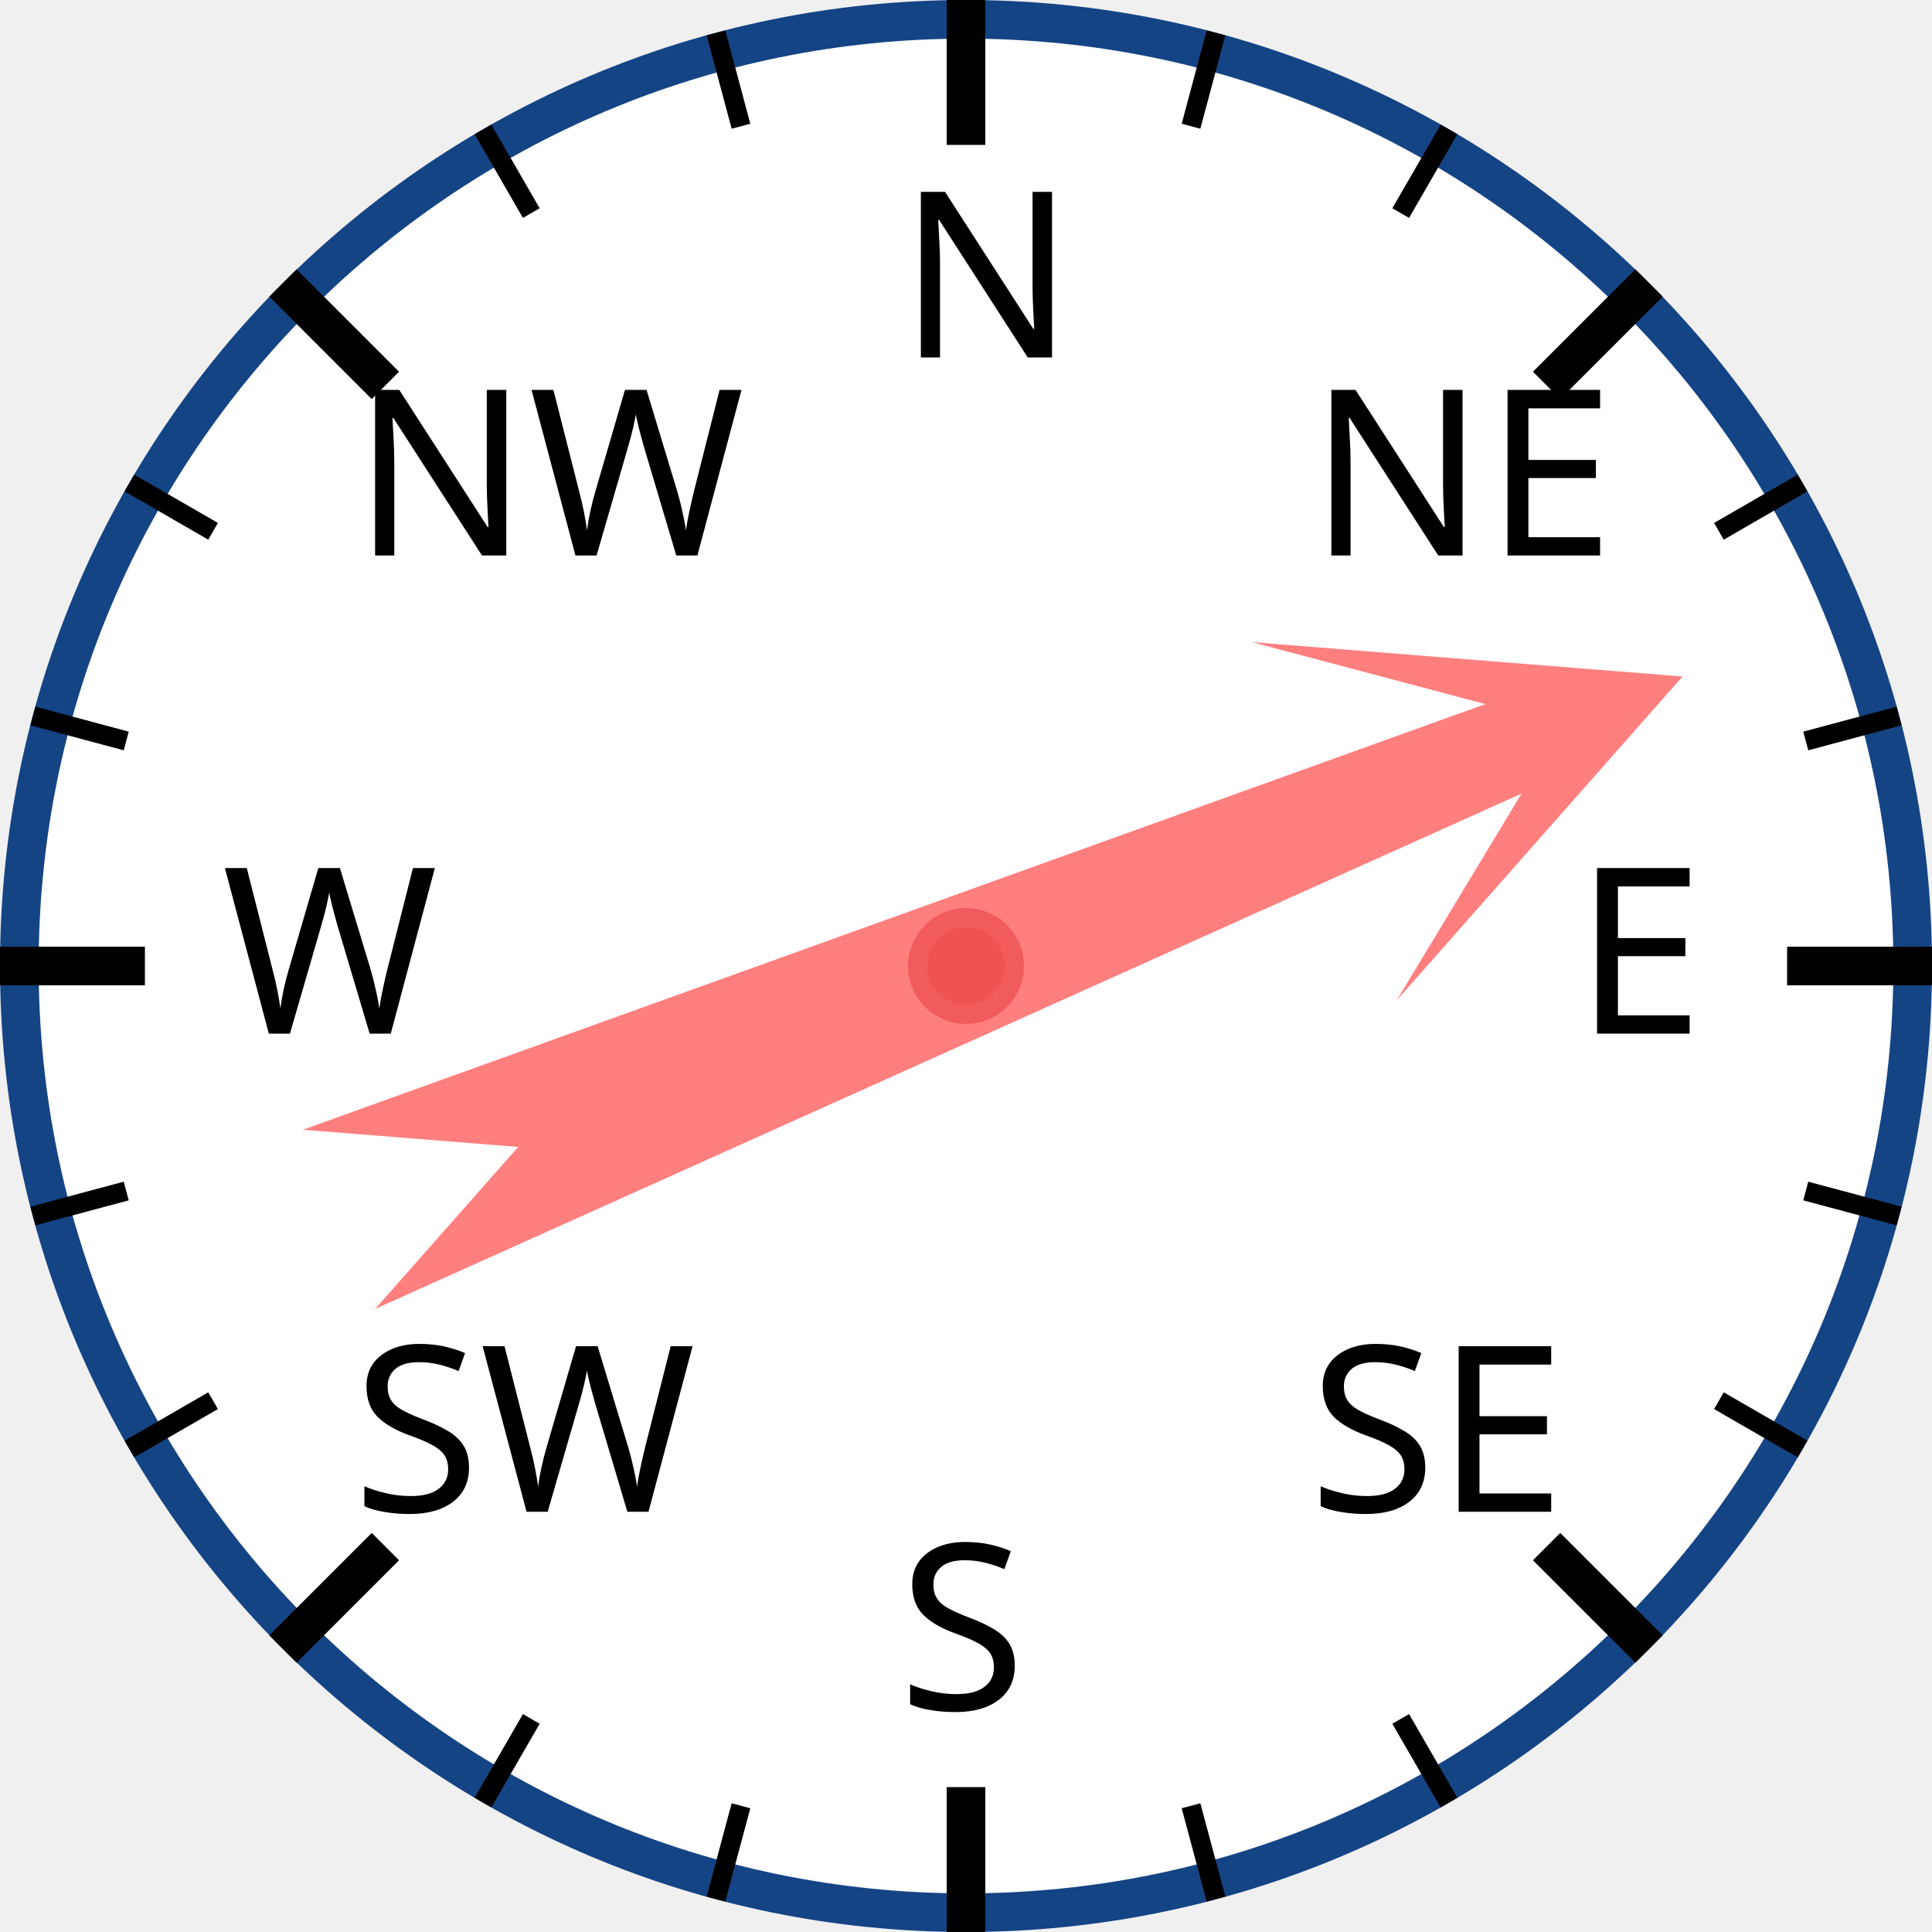
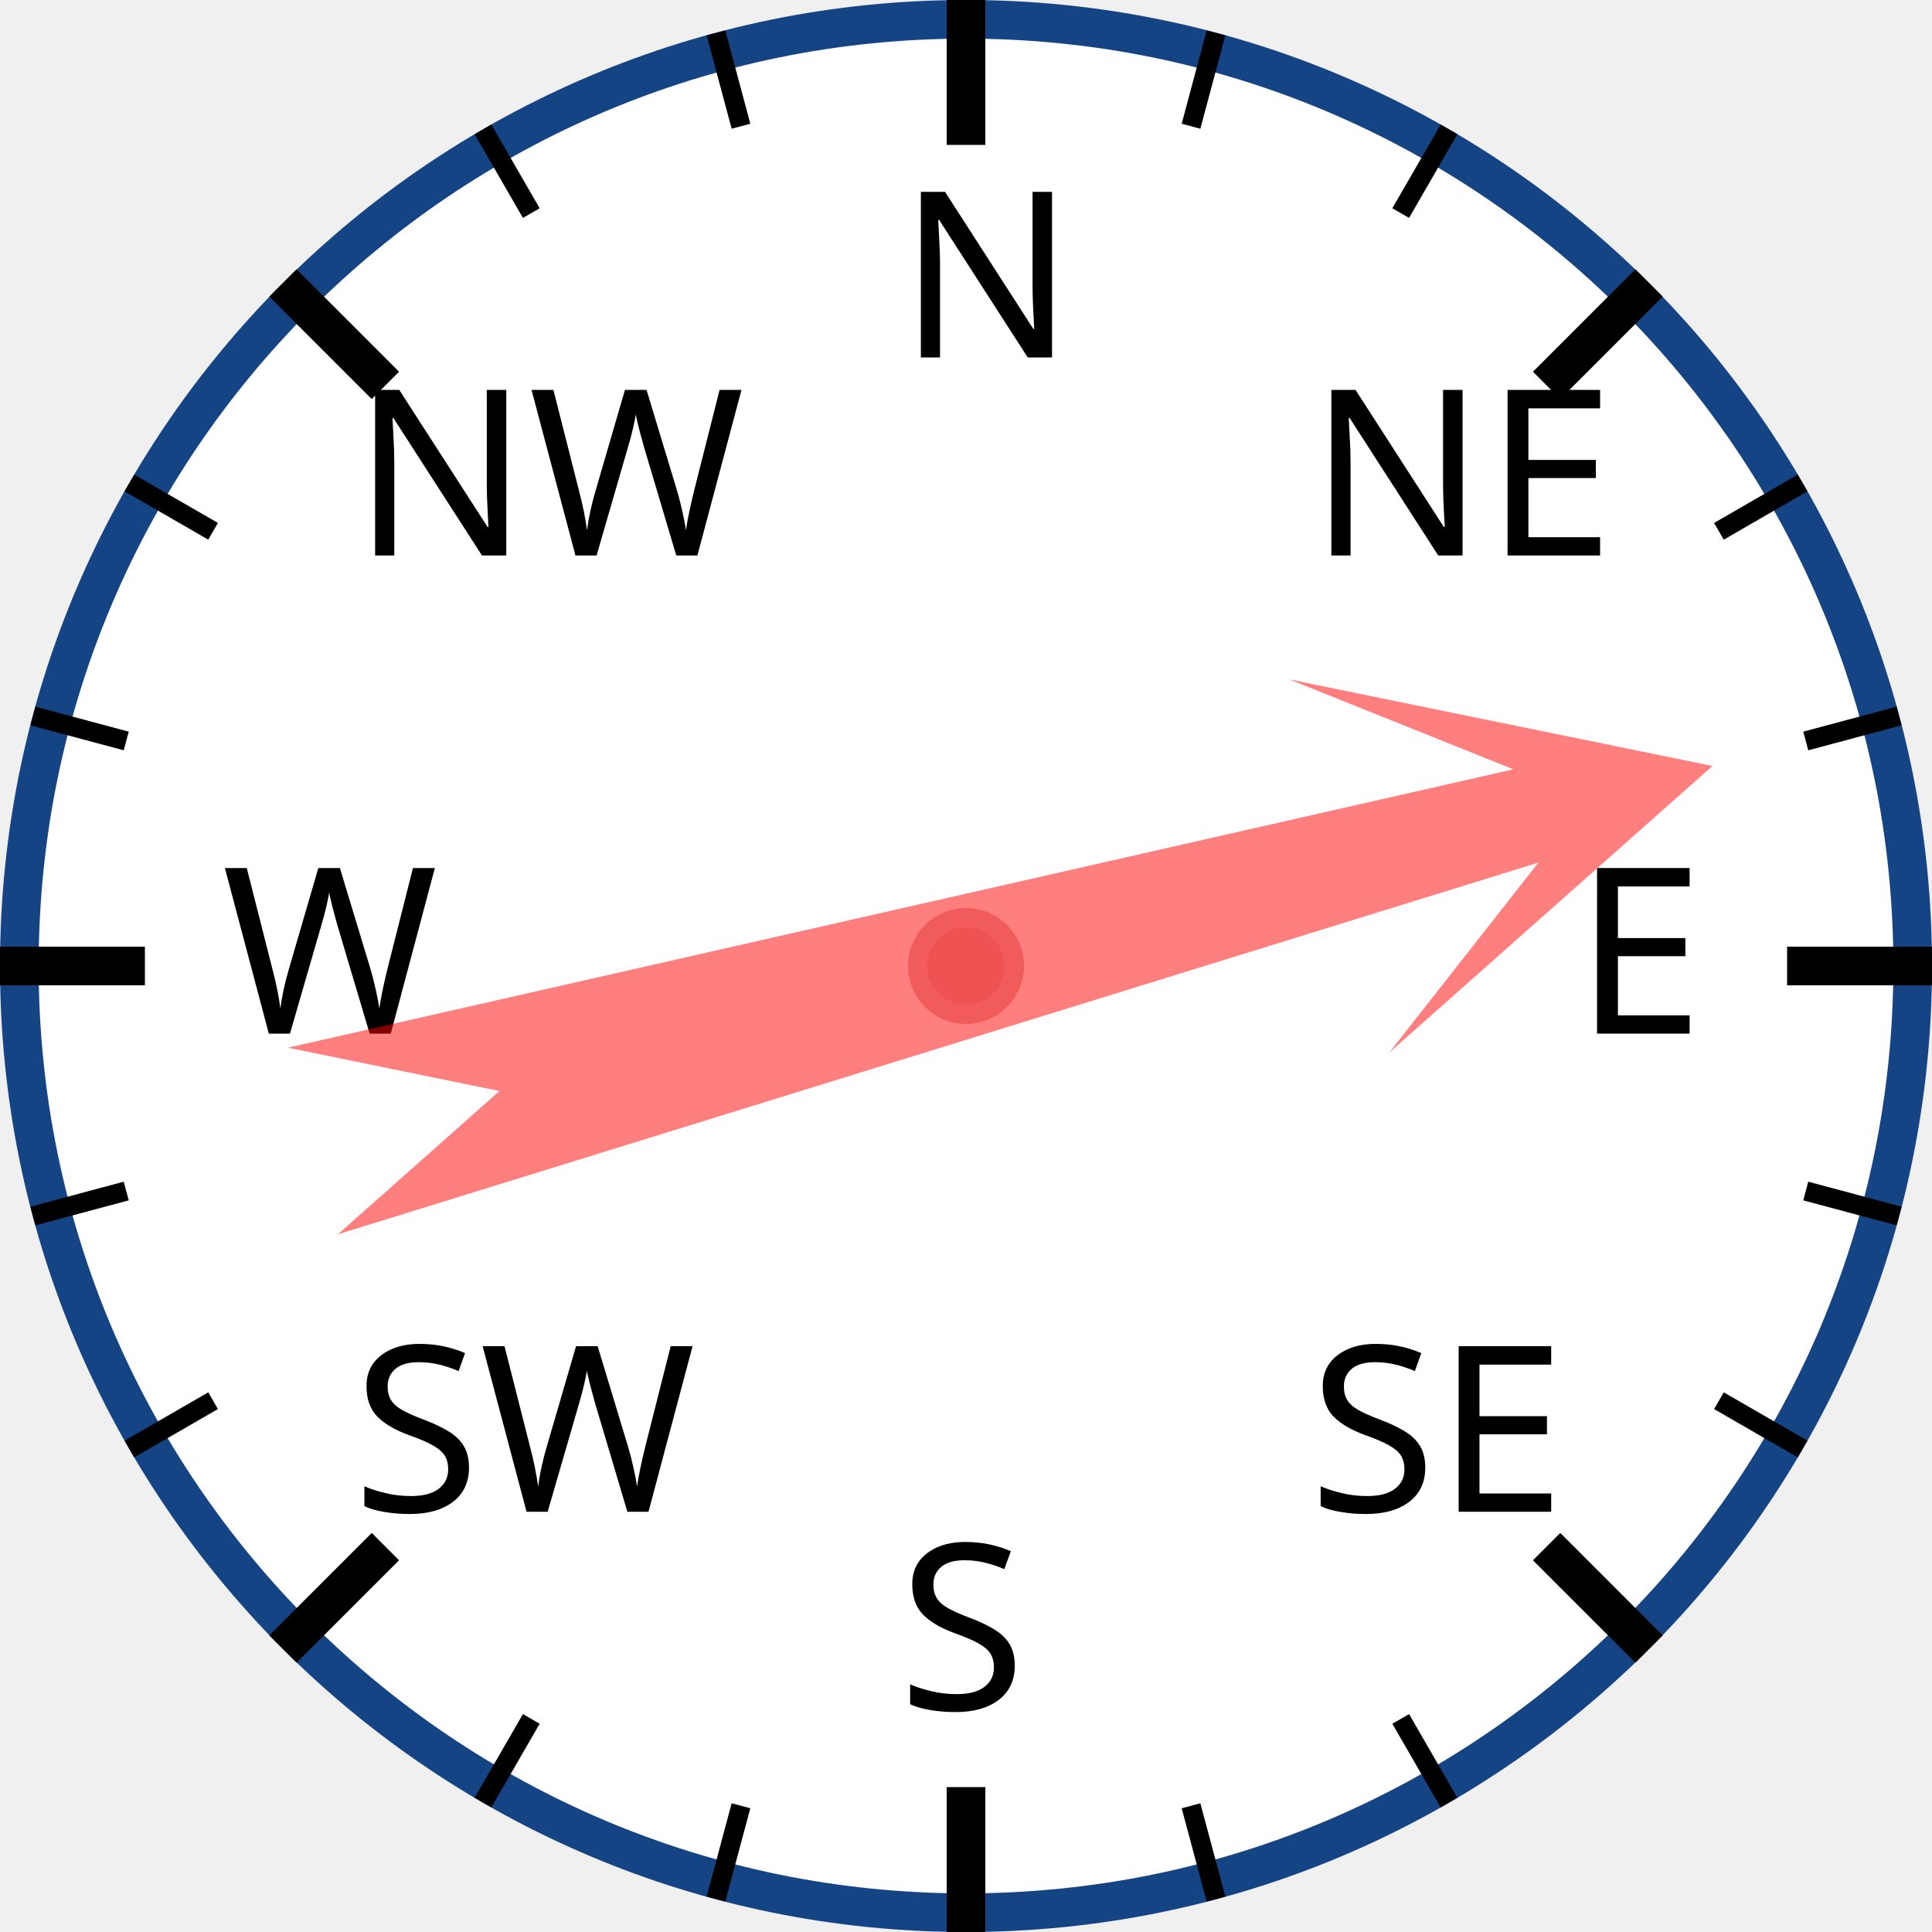
<svg xmlns="http://www.w3.org/2000/svg" width="120px" height="120px" viewBox="0 0 200 200">
  <circle cx="100" cy="100" r="98" style="fill: white; stroke: #154485; stroke-width: 4;" />
  <text x="93.0" y="37.0" style="font-family: sans-serif; font-size: 18pt;">N</text>
  <line x1="100.0" y1="0.0" x2="100.0" y2="15.0" style="stroke: black; stroke-width: 4;" />
  <line x1="74.118" y1="3.407" x2="76.706" y2="13.067" style="stroke: black; stroke-width: 2;" />
  <line x1="50" y1="13.397" x2="55" y2="22.058" style="stroke: black; stroke-width: 2;" />
  <text x="36.503" y="57.503" style="font-family: sans-serif; font-size: 18pt;">NW</text>
  <line x1="29.289" y1="29.289" x2="39.896" y2="39.896" style="stroke: black; stroke-width: 4;" />
  <line x1="13.397" y1="50" x2="22.058" y2="55" style="stroke: black; stroke-width: 2;" />
  <line x1="3.407" y1="74.118" x2="13.067" y2="76.706" style="stroke: black; stroke-width: 2;" />
  <text x="23.0" y="107.0" style="font-family: sans-serif; font-size: 18pt;">W</text>
  <line x1="0.0" y1="100.0" x2="15.0" y2="100.0" style="stroke: black; stroke-width: 4;" />
  <line x1="3.407" y1="125.882" x2="13.067" y2="123.294" style="stroke: black; stroke-width: 2;" />
  <line x1="13.397" y1="150" x2="22.058" y2="145" style="stroke: black; stroke-width: 2;" />
  <text x="36.503" y="156.497" style="font-family: sans-serif; font-size: 18pt;">SW</text>
  <line x1="29.289" y1="170.711" x2="39.896" y2="160.104" style="stroke: black; stroke-width: 4;" />
  <line x1="50" y1="186.603" x2="55" y2="177.942" style="stroke: black; stroke-width: 2;" />
  <line x1="74.118" y1="196.593" x2="76.706" y2="186.933" style="stroke: black; stroke-width: 2;" />
  <text x="93" y="177.0" style="font-family: sans-serif; font-size: 18pt;">S</text>
  <line x1="100" y1="200.0" x2="100" y2="185.0" style="stroke: black; stroke-width: 4;" />
  <line x1="125.882" y1="196.593" x2="123.294" y2="186.933" style="stroke: black; stroke-width: 2;" />
  <line x1="150.0" y1="186.603" x2="145.0" y2="177.942" style="stroke: black; stroke-width: 2;" />
  <text x="135.497" y="156.497" style="font-family: sans-serif; font-size: 18pt;">SE</text>
  <line x1="170.711" y1="170.711" x2="160.104" y2="160.104" style="stroke: black; stroke-width: 4;" />
  <line x1="186.603" y1="150" x2="177.942" y2="145" style="stroke: black; stroke-width: 2;" />
  <line x1="196.593" y1="125.882" x2="186.933" y2="123.294" style="stroke: black; stroke-width: 2;" />
  <text x="163.0" y="107" style="font-family: sans-serif; font-size: 18pt;">E</text>
  <line x1="200.0" y1="100" x2="185.0" y2="100" style="stroke: black; stroke-width: 4;" />
  <line x1="196.593" y1="74.118" x2="186.933" y2="76.706" style="stroke: black; stroke-width: 2;" />
  <line x1="186.603" y1="50" x2="177.942" y2="55" style="stroke: black; stroke-width: 2;" />
  <text x="135.497" y="57.503" style="font-family: sans-serif; font-size: 18pt;">NE</text>
  <line x1="170.711" y1="29.289" x2="160.104" y2="39.896" style="stroke: black; stroke-width: 4;" />
  <line x1="150" y1="13.397" x2="145" y2="22.058" style="stroke: black; stroke-width: 2;" />
  <line x1="125.882" y1="3.407" x2="123.294" y2="13.067" style="stroke: black; stroke-width: 2;" />
-   <polygon points="100 20 120 60 105 40 110 170 100 150 90 170 95 40 80 60" style="fill: red; fill-opacity: 0.5;" transform="rotate(68,100,100)" />
+   <polygon points="100 20 120 60 105 40 110 170 100 150 90 170 95 40 80 60" style="fill: red; fill-opacity: 0.5;" transform="rotate(75,100,100)" />
  <circle cx="100" cy="100" r="5" style="fill: #EE5252; stroke: #F25B5B; stroke-width: 2;" />
</svg>
